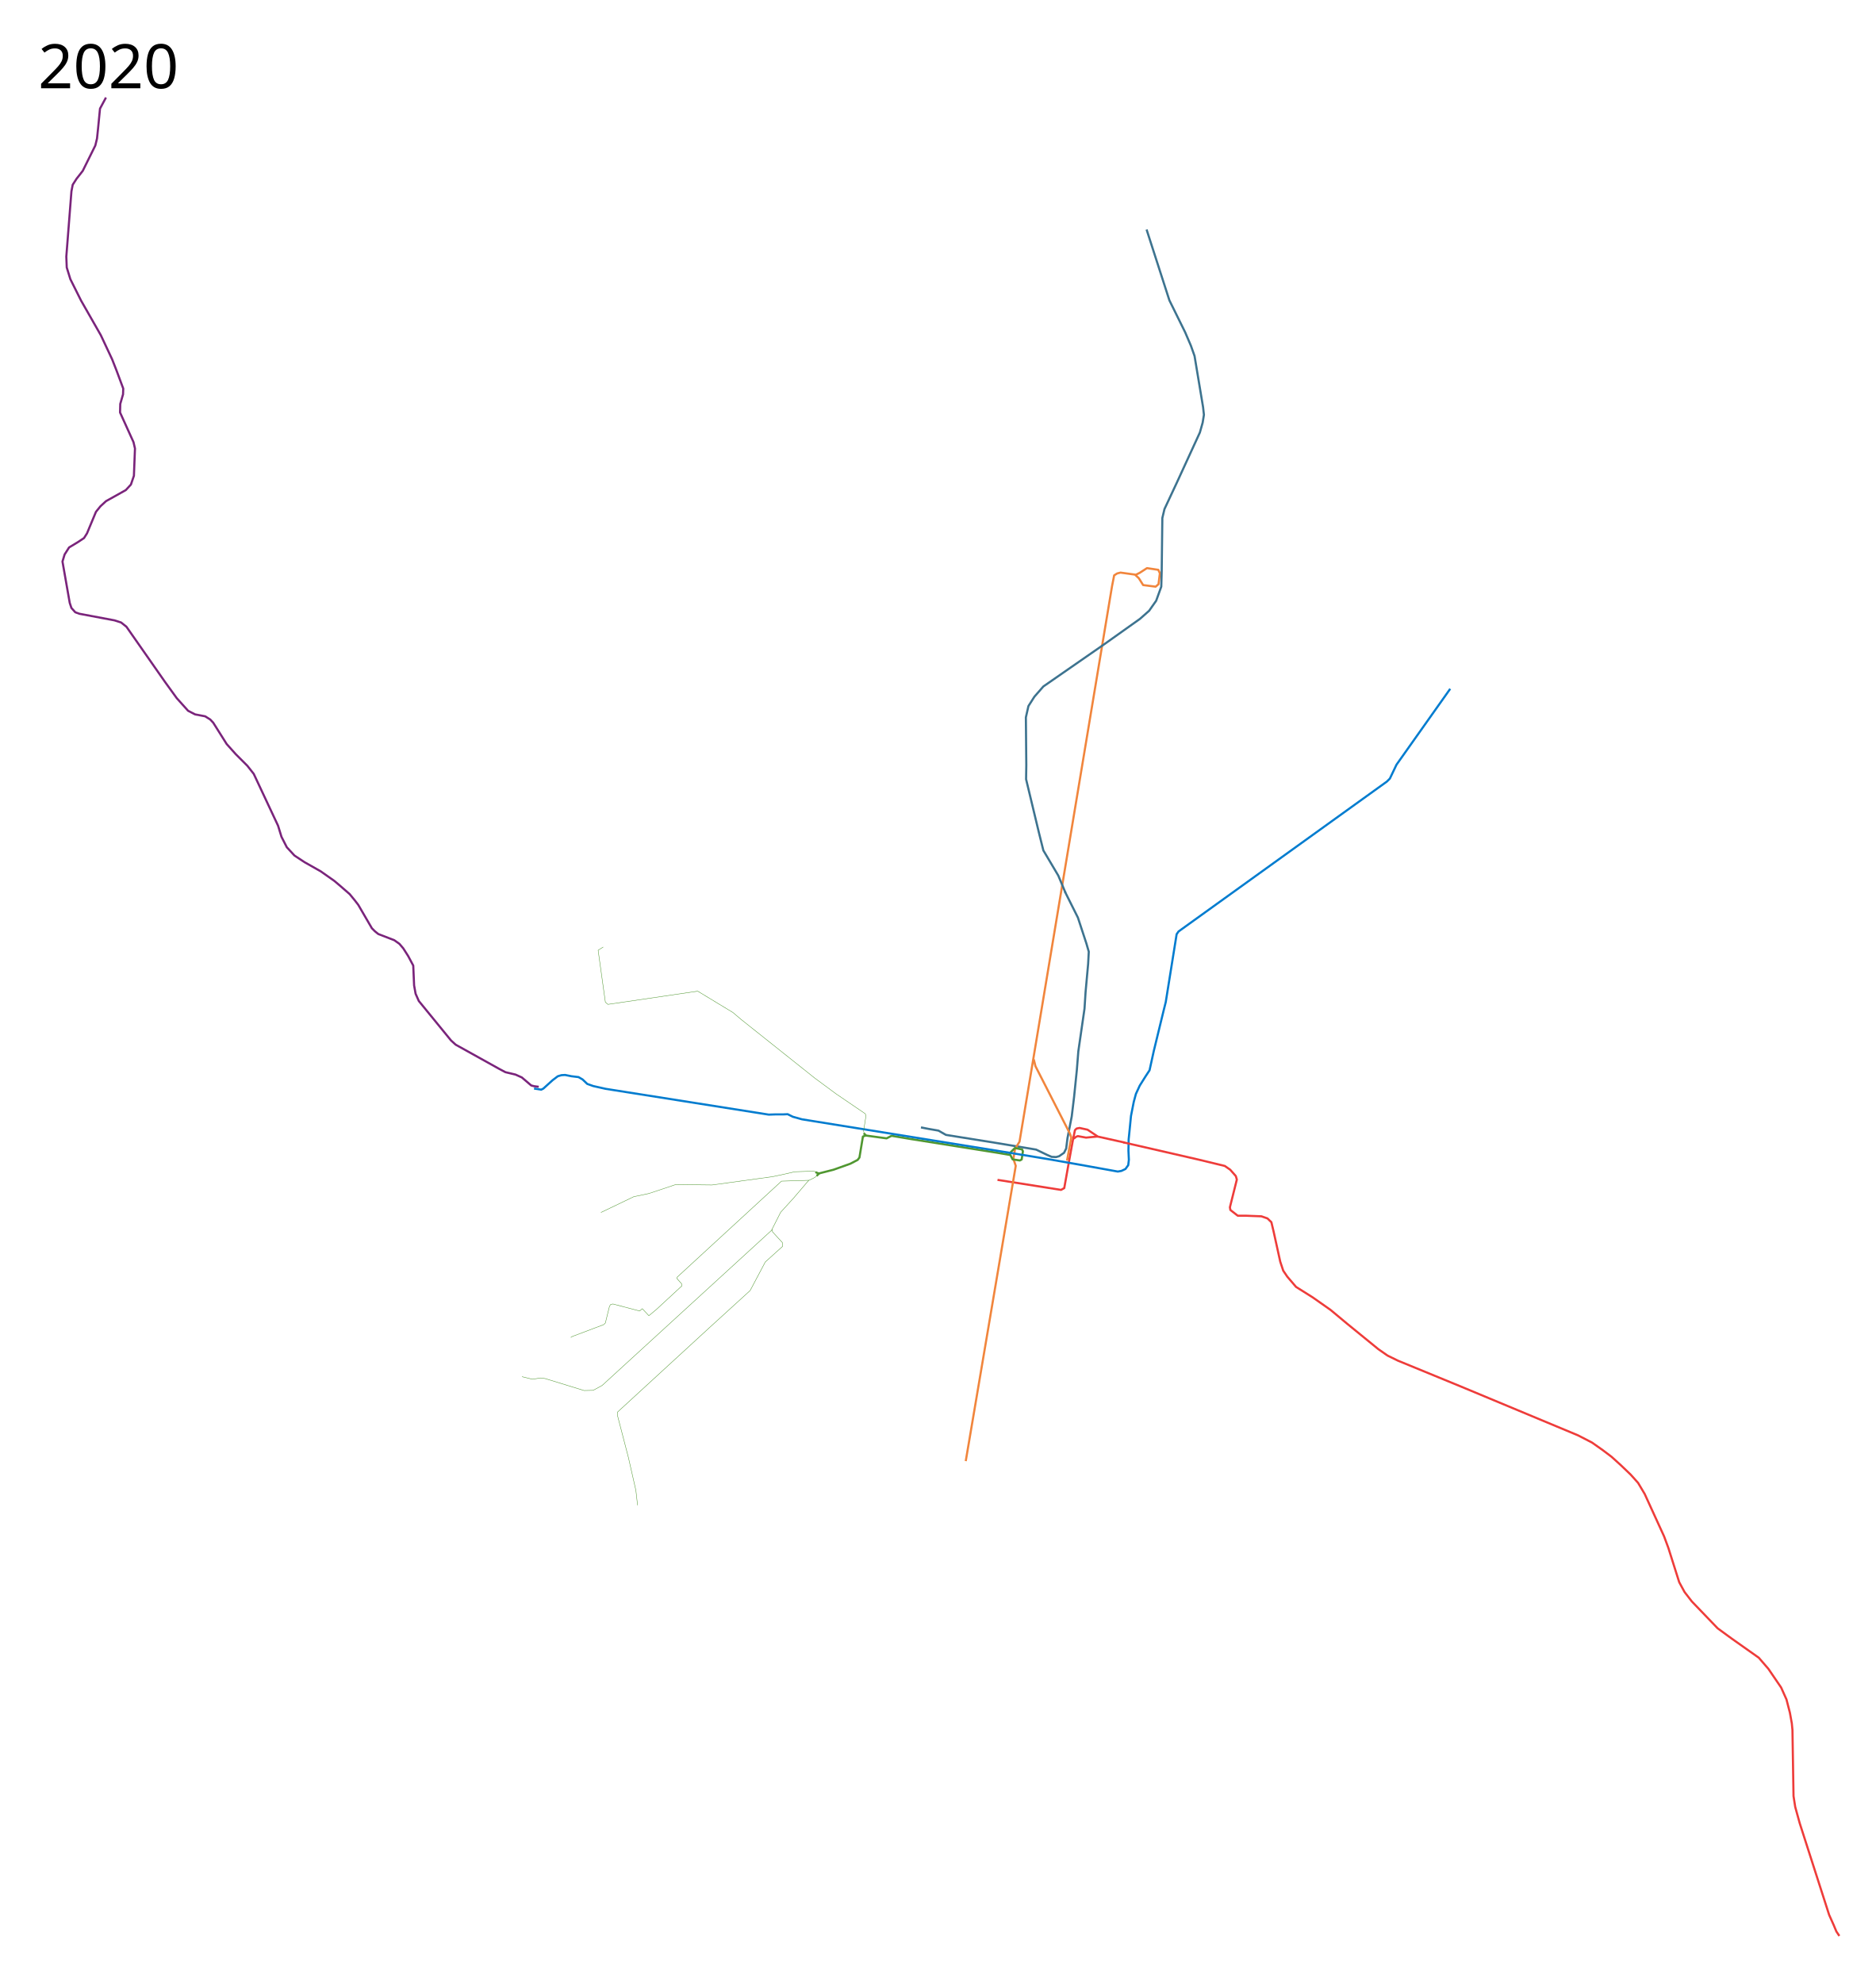
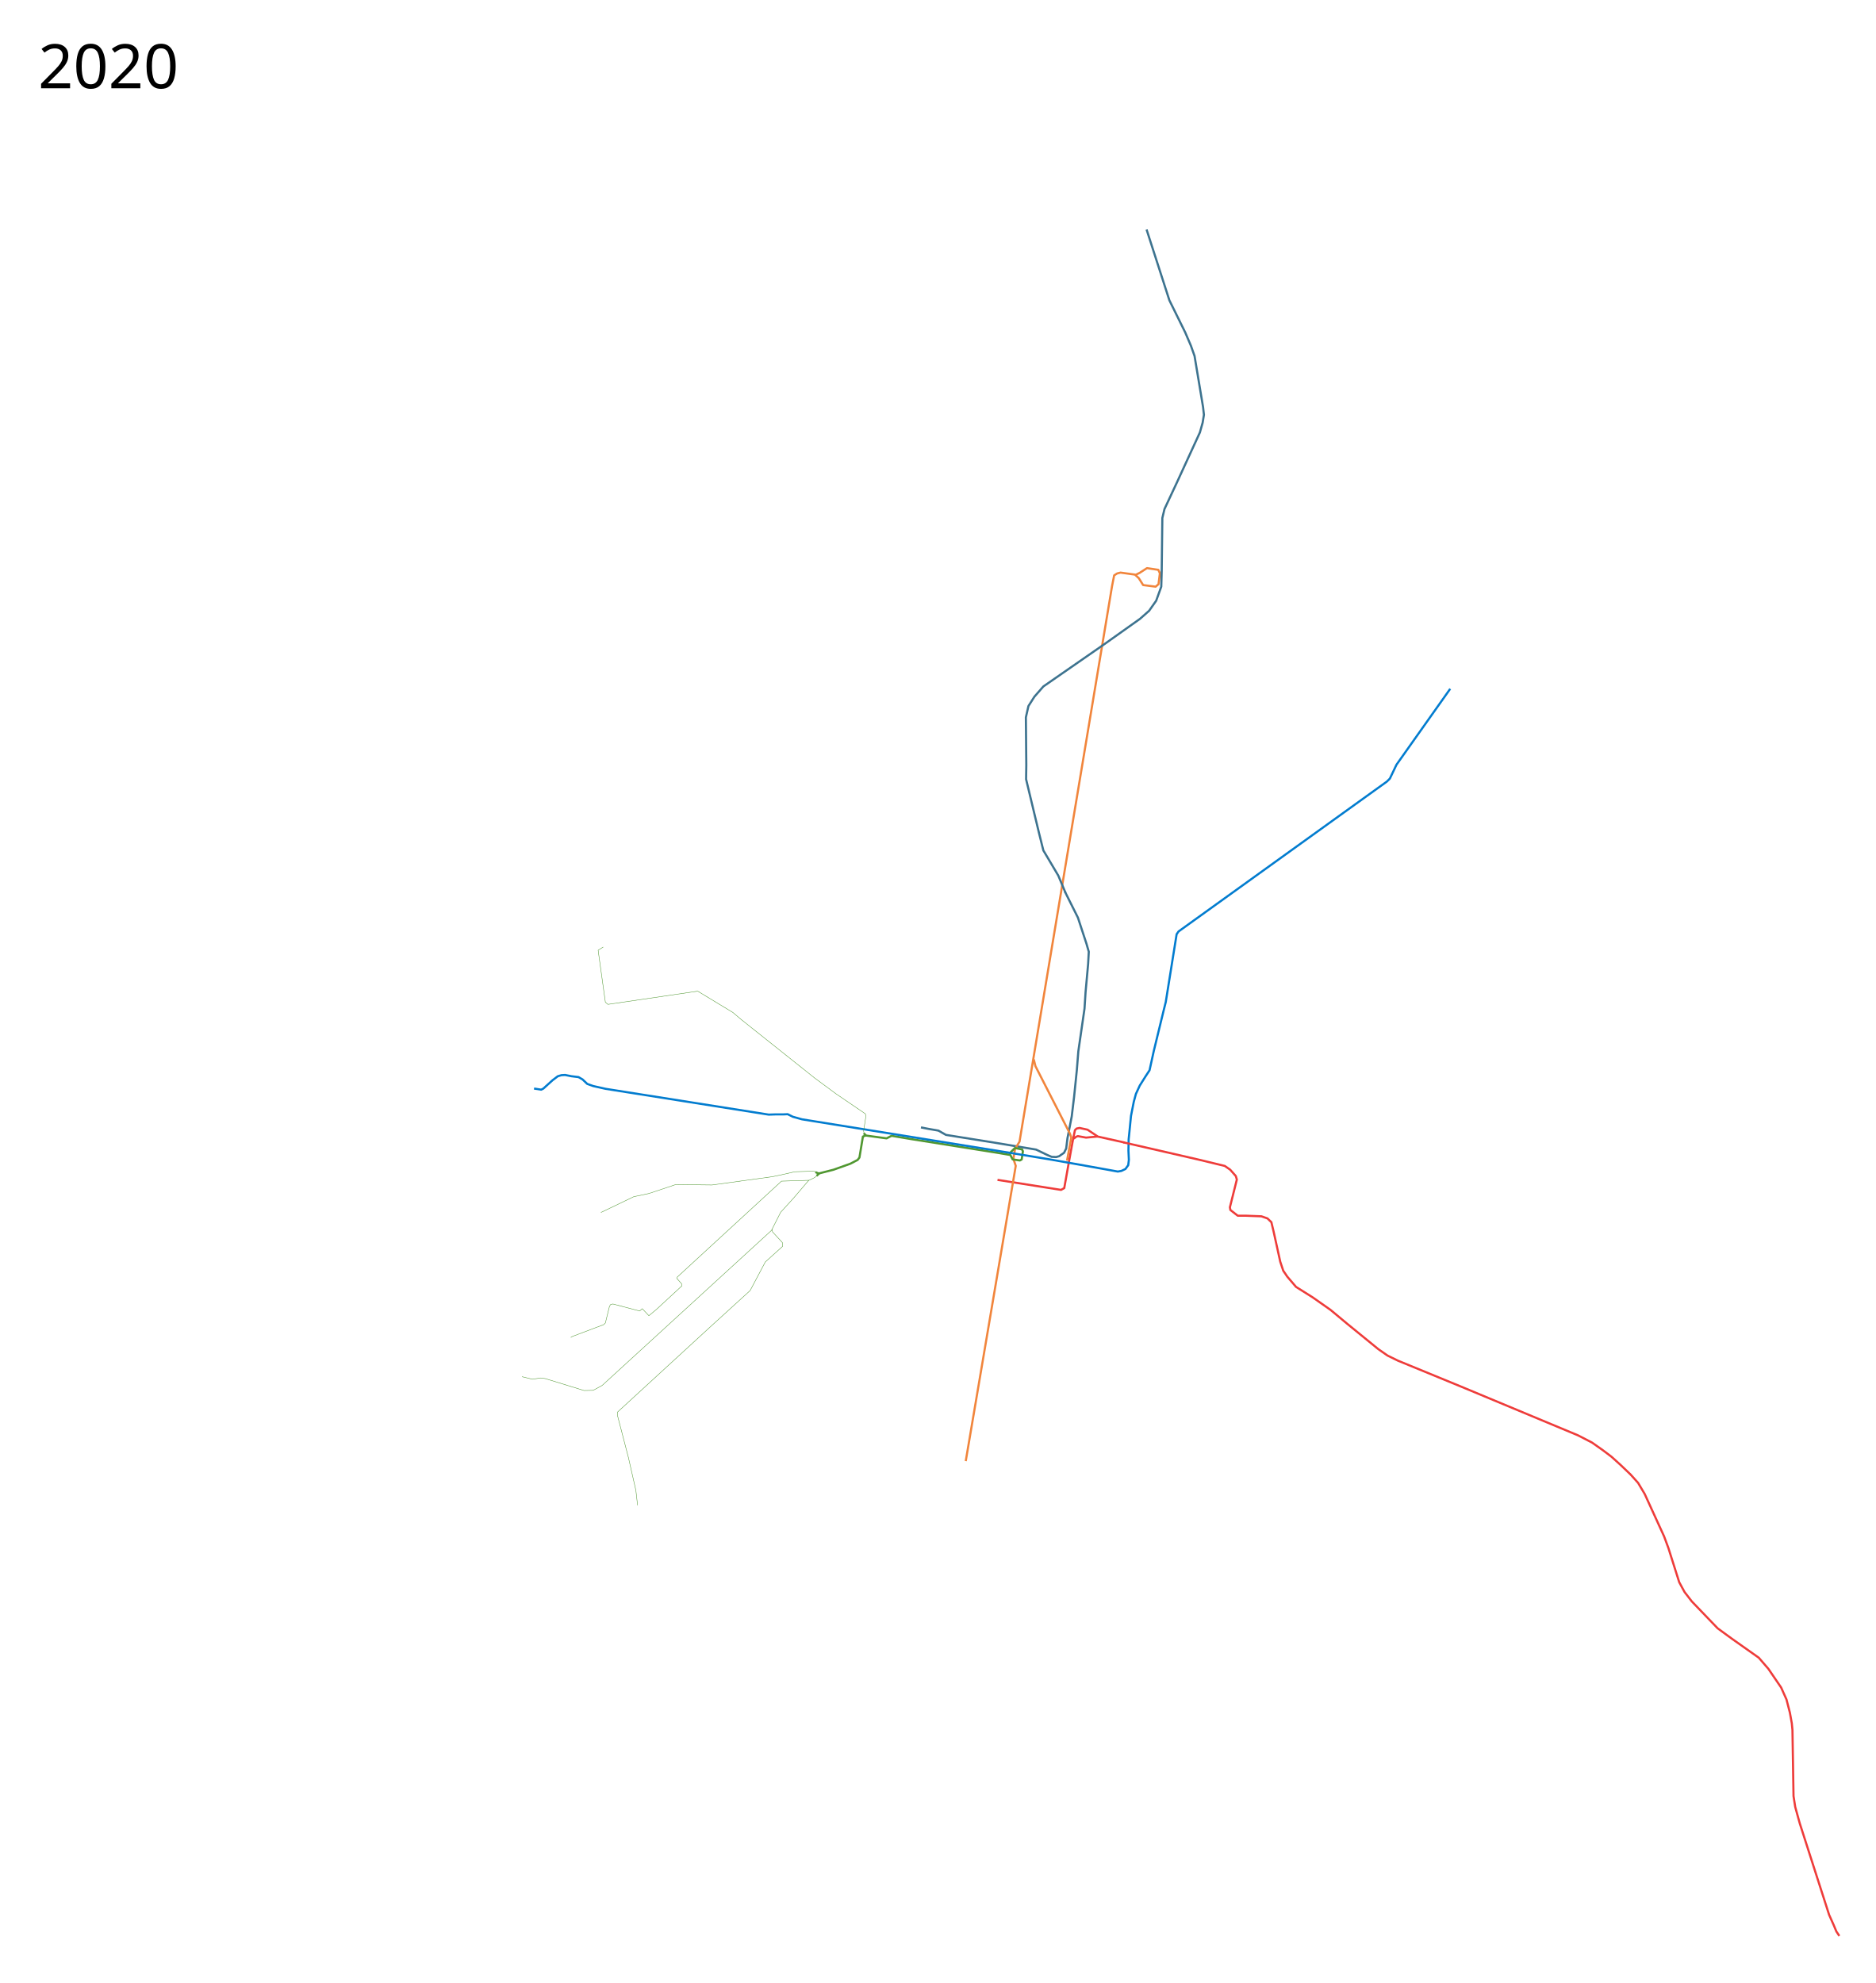
- <svg xmlns="http://www.w3.org/2000/svg" width="4398" height="4650">
+ <svg xmlns="http://www.w3.org/2000/svg" height="4650" width="4398">
  <path d="M2339 2766.706l149 23.5 7.5-4.25 9.75-54.75 10.5-57.75 4.846-23.356 3.852-3.756 6.98-1.372 18.674 4.084 24.148 16.15 62.75 14" fill="none" stroke="#ee3c3a" stroke-width="5" stroke-linejoin="round" />
  <path d="M2159.5 2643.706l18 3.5 23 4 17.5 10 118.5 19 93 15.5 27 13 9.5 4 10.5.5 7-2 11.5-8 5-10 3-24 10-51 5.5-45.5 6.5-63.5 3.5-44 14.5-100 2.5-39 6-66 1.5-28.5-5.5-19-20-61-30.5-61" fill="none" stroke="#3d738f" stroke-width="5" stroke-linejoin="round" />
  <path d="M2264.5 3426.206l95-560.5 22.266-131.881-5.598-16.386 3.989-23.349 10.443-16.951 8.4-50.433 208.5-1252 5-25.5 7-4.5 8-2 36 5 9-4.5 17-11 26.5 4 3.75 8-3.25 25.75-6.75 5.75-29.25-3.75-10.25-16.25-9.5-8.75" fill="none" stroke="#f1853c" stroke-width="5" stroke-linejoin="round" />
  <path d="M1912.017 2748.578l7.778 3.182 34.648-8.839 39.598-14.142 16.97-8.838 4.243-5.657 8.132-49.144 6.364-2.475 49.144 6.717 11.667-6.01 46.316 7.778 202.586 32.174 29.665 5.04 5.272 10.292 17.145 2.578 4.142-2.399 2.834-19.184-1.962-4.36-16.787-3.27-13.734 13.734" fill="none" stroke="#509731" stroke-width="5" stroke-linejoin="round" />
  <path d="M1252.257 2552.56l16.743 2.646 5-2.5 21.5-19.5 12.5-9.5 8.5-2.5 8.5-.5 15 3 16.5 2 9.5 5.5 11 10.5 14 5 29 6.5 382.5 60.5 15-.5h18.5l11-.5 12 6 21.5 6 490 79 88 14.5 90.5 16 72 13 8.5-1.5 9.5-4.5 6.5-9 1.5-12.5-1-21.5.5-26.5 2.5-24.5 3-30.5 6.5-33 5-18.5 9-19.5 13.5-21.5 9.5-14.5 10-45.5 23-94.5 5-20 25.5-159 4.5-6.5 488.5-351.5 7-7 15.5-32.5 126-178" fill="none" stroke="#027ccf" stroke-width="5" stroke-linejoin="round" />
  <path d="M2424 2484.206l4 16 80.5 157.5 3.5 9.5-10 54.5" fill="none" stroke="#f1853c" stroke-width="5" stroke-linejoin="round" />
  <path d="M2634 2678.706l176.793 40.586 61.121 14.79 12.728 8.84 13.082 14.849 2.474 8.131-16.263 65.054 1.06 6.364 17.325 13.435h18.738l36.77 1.414 14.142 4.95 9.192 8.84 5.303 22.273 15.535 70.474 7 21 9.5 14 20.5 24 39 24.5 42 29.5 39 32.5 73 59.5 21.5 15 24.5 12 148.5 61 273.5 114 33 17 25.5 18 20.5 15.5 21.5 19.5 23 22 17.5 19.5 15.5 26 16 35 29.5 64.5 10 27 25.5 80.5 12.5 23 17 22 60.5 63 33.5 24.5 63 44.5 22.5 26 30 44 12.5 28 8 31 4.5 25 1.5 15.5 2.5 155 4 25.5 10.5 38 69 215 10.5 23.5 6.5 15.5 7 10.5" fill="none" stroke="#ee3c3a" stroke-width="5" stroke-linejoin="round" />
-   <path d="M1263.246 2548.467l-10.96-1.414-6.717-1.768-21.92-18.738-14.85-6.718-23.688-5.657-14.111-7.466-102.5-57-11-10-75.5-92.5-7.5-17-3.5-19.5-2-46.5-12-22.5-11.5-18-9-10.5-12-8.5-37.5-14.5-8-6.5-7-7-32-55-8.5-11-11.5-14-23-20-13-11-32-22.5-38-21.5-23.5-15.5-18-19.5-12.5-24.5-8-26-57-121.5-15-19-27-27-21.5-24-31.5-50-7-7.5-12-7.5-23.5-4.5-16.5-8.5-26.5-29.5-27.5-38-90.5-129.5-12.5-10-15.5-5-82.5-15.5-9.5-3.5-9-10-4-12-17-97 5-16.5 10.5-16.5 21.5-13 13.5-9 7-11 21-50.5 10.5-13 13-12 46.5-26 12-13 7-20.5 2.5-64-3.5-15-31.5-69.5.5-20 6.5-22.5.5-13.5-16-43-10-25.5-26.5-56.5-46.5-81.5-25-50-8.5-27.5-1-25.5 12-153 3-15.5 9-14 14.5-18.5 29.5-59.5 4-16.5 2.5-24 4.5-46 14-26" fill="none" stroke="#7a247b" stroke-width="5" stroke-linejoin="round" />
  <path d="M1914.845 2757.417l6.01-6.01M2030.457 2662.311l-5.303-4.95" fill="none" stroke="#509731" stroke-width="5" stroke-linejoin="round" />
  <path d="M2026 2657.206l-1-5 5.5-35.5-1.5-5-69-47-50-37-172-137-19.5-16.5-82.5-50-210.5 31-6-5-17-122 12-7.5M1913 2748.206l-4.5-2-45 1.5-30.5 7-21.5 4.5-142 19.5-85-1-63 21-35.5 7.5-77 37M1916 2757.206l-8.5 5.5-11.5 5.5-35 41-30.5 33.5-21.5 42.5-397 363.5-21 11.5-21.5.5-91-28-10.5-1.5-19.5 3-24.5-6" fill="none" stroke="#509731" stroke-width="1px" stroke-linejoin="round" />
  <path d="M1810.5 2882.706l1 6 23 25 .5 9-40.5 36.5-35.5 67-96 87.5-215 197.5v8.5l25.5 98 17.5 77 4 35M1897 2767.706l-64.5 2-244.5 225-1 3 11.5 13 .5 4.5-60 55.5-17.5 14.5-15.5-16.5-6 5.5-63-16.5-5.5 1.5-2.5 4.5-9.5 38.5-4 4-73 27.5-4.202 2.53" fill="none" stroke="#509731" stroke-width="1px" stroke-linejoin="round" />
  <path d="M2498.5 2093.706l-17-40.5-22.5-38-12.5-21-10-40-30.5-127 .5-33-1-112 6-26.5 14-22 21-24 143.5-99.5 83-59 21.5-19 16.5-23.5 12-33 1-36.5 1.5-124.5 5-21 29-62 54-117.5 6.5-23 3-18.5-2-18-20-120-8.5-24-13.5-31.5-37-75-53.5-166" fill="none" stroke="#3d738f" stroke-width="5" stroke-linejoin="round" />
-   <text x="89.453" y="4547.961" style="-inkscape-font-specification:Sans" font-size="144px" font-weight="400" font-family="Sans" />
-   <text x="89.453" y="206.961" style="-inkscape-font-specification:Sans" font-size="144px" font-weight="400" font-family="Sans">
-     <tspan x="89.453" y="206.961">2020</tspan>
+   <text style="-inkscape-font-specification:Sans" y="4547.961" x="89.453" font-size="144px" font-weight="400" font-family="Sans" />
+   <text style="-inkscape-font-specification:Sans" y="206.961" x="89.453" font-size="144px" font-weight="400" font-family="Sans">
+     <tspan y="206.961" x="89.453">2020</tspan>
  </text>
  <path d="M2574.453 2664.988l-27.905 2.616-19.185-3.488-3.924 1.526-5.668 4.36" fill="none" stroke="#ee3c3a" stroke-width="5" stroke-linejoin="round" />
</svg>
